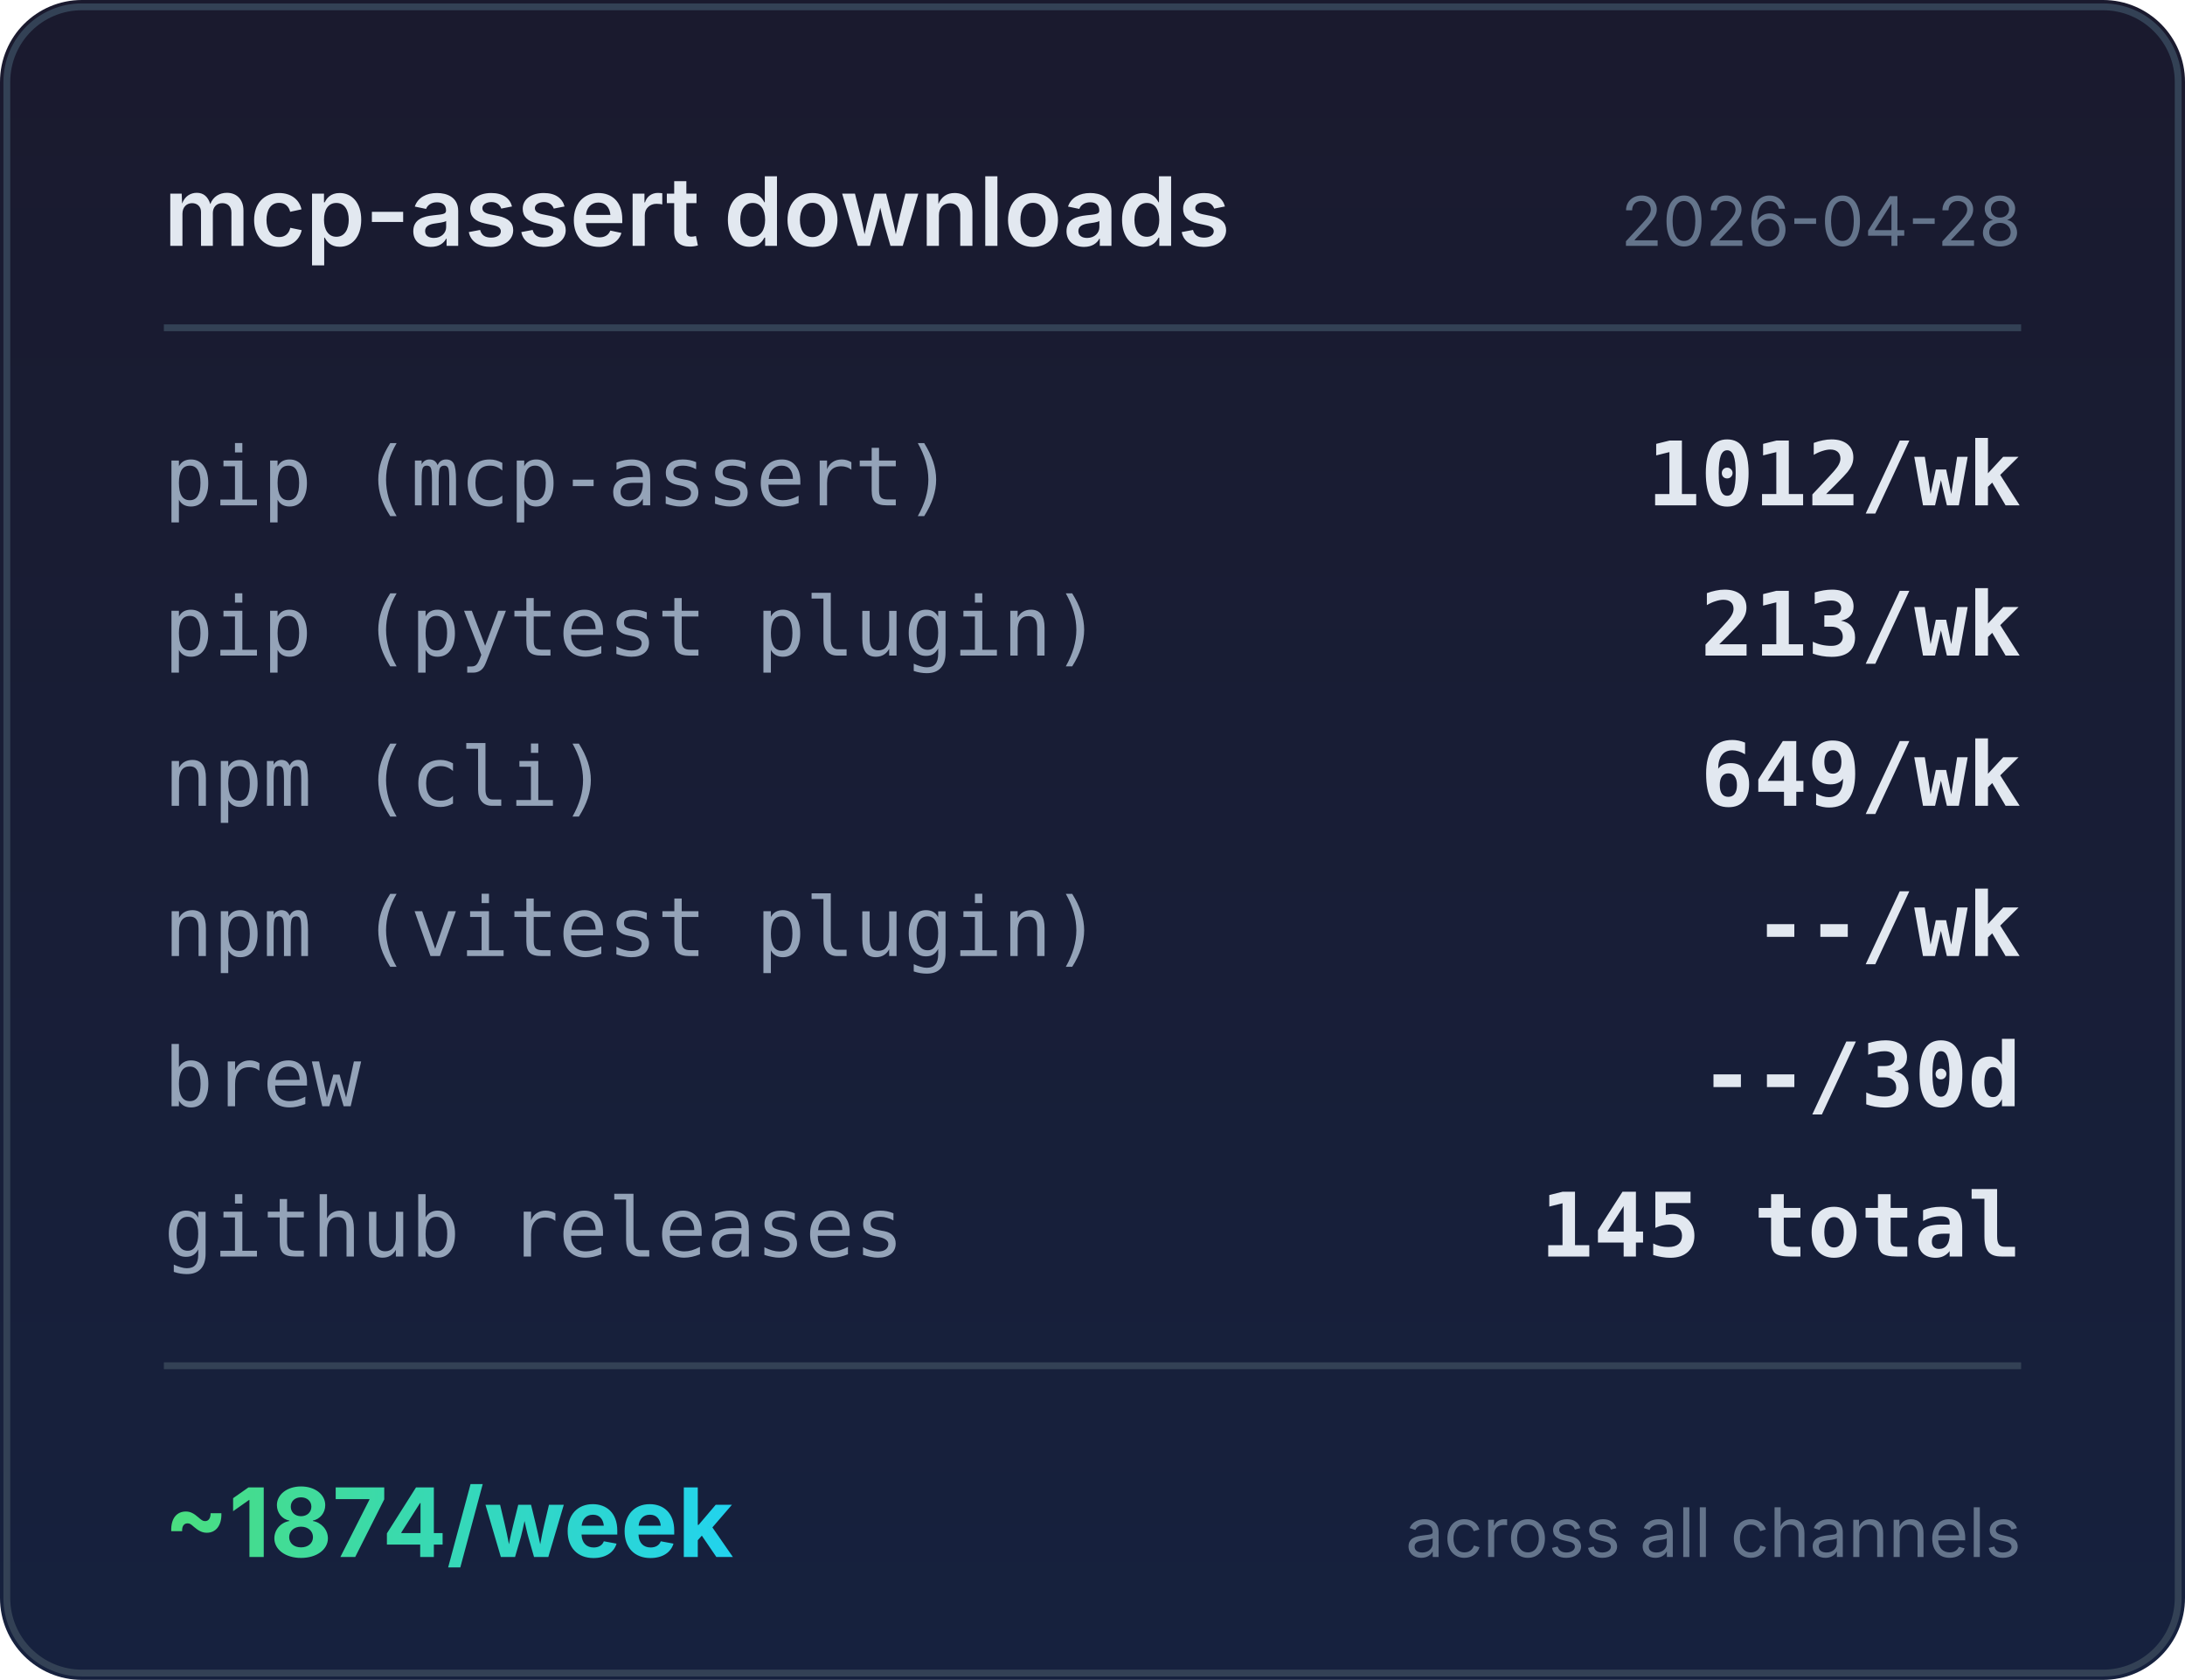
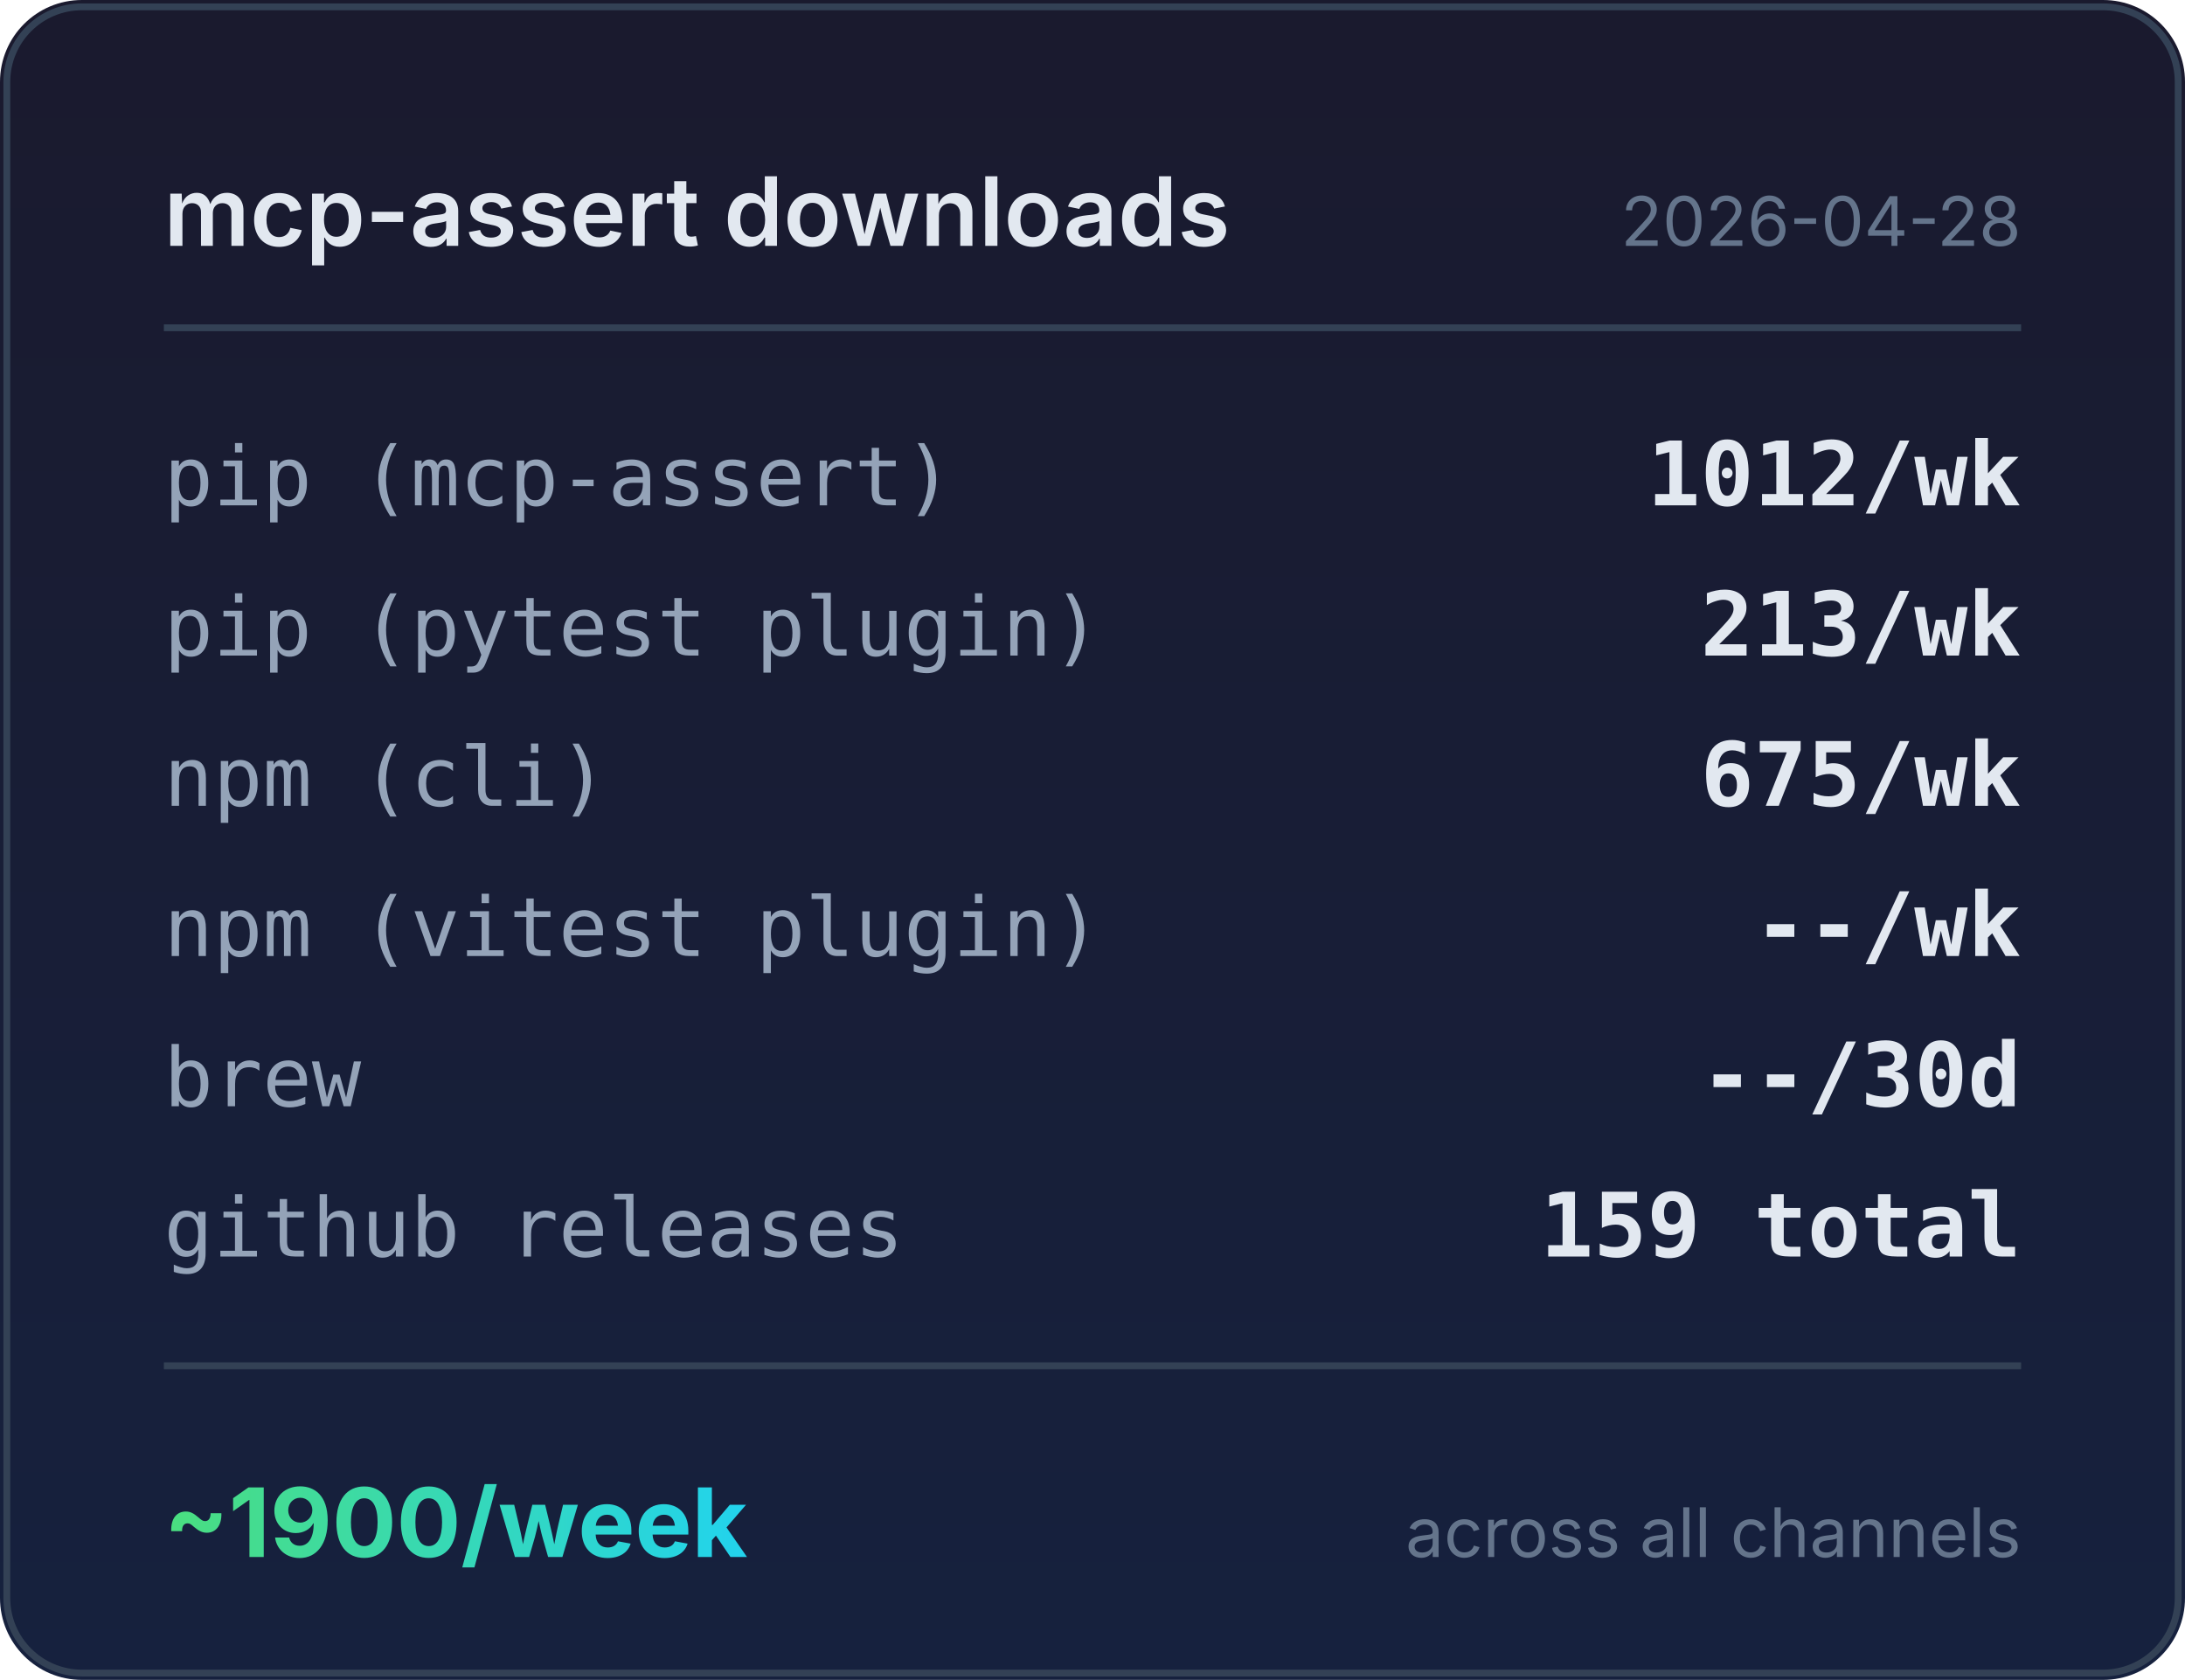
<svg xmlns="http://www.w3.org/2000/svg" width="320" height="246" viewBox="0 0 320 246">
  <defs>
    <linearGradient id="bg" x1="0" y1="0" x2="0" y2="1">
      <stop offset="0%" stop-color="#1a1a2e" />
      <stop offset="100%" stop-color="#16213e" />
    </linearGradient>
    <linearGradient id="accent" x1="0" y1="0" x2="1" y2="0">
      <stop offset="0%" stop-color="#4ade80" />
      <stop offset="100%" stop-color="#22d3ee" />
    </linearGradient>
  </defs>
  <rect width="320" height="246" rx="12" fill="url(#bg)" />
  <rect x="1" y="1" width="318" height="244" rx="11" fill="none" stroke="#334155" stroke-width="1" />
  <text x="24" y="36" fill="#e2e8f0" font-family="system-ui,-apple-system,sans-serif" font-size="14" font-weight="600">mcp-assert downloads</text>
  <text x="296" y="36" fill="#64748b" font-family="system-ui,-apple-system,sans-serif" font-size="10" text-anchor="end">2026-04-28</text>
  <line x1="24" y1="48" x2="296" y2="48" stroke="#334155" stroke-width="1" />
  <text x="24" y="74" fill="#94a3b8" font-family="ui-monospace,monospace" font-size="12">pip (mcp-assert)</text>
  <text x="296" y="74" fill="#e2e8f0" font-family="ui-monospace,monospace" font-size="13" font-weight="600" text-anchor="end">1012/wk</text>
  <text x="24" y="96" fill="#94a3b8" font-family="ui-monospace,monospace" font-size="12">pip (pytest plugin)</text>
  <text x="296" y="96" fill="#e2e8f0" font-family="ui-monospace,monospace" font-size="13" font-weight="600" text-anchor="end">213/wk</text>
  <text x="24" y="118" fill="#94a3b8" font-family="ui-monospace,monospace" font-size="12">npm (cli)</text>
-   <text x="296" y="118" fill="#e2e8f0" font-family="ui-monospace,monospace" font-size="13" font-weight="600" text-anchor="end">649/wk</text>
+   <text x="296" y="118" fill="#e2e8f0" font-family="ui-monospace,monospace" font-size="13" font-weight="600" text-anchor="end">675/wk</text>
  <text x="24" y="140" fill="#94a3b8" font-family="ui-monospace,monospace" font-size="12">npm (vitest plugin)</text>
  <text x="296" y="140" fill="#e2e8f0" font-family="ui-monospace,monospace" font-size="13" font-weight="600" text-anchor="end">--/wk</text>
  <text x="24" y="162" fill="#94a3b8" font-family="ui-monospace,monospace" font-size="12">brew</text>
  <text x="296" y="162" fill="#e2e8f0" font-family="ui-monospace,monospace" font-size="13" font-weight="600" text-anchor="end">--/30d</text>
  <text x="24" y="184" fill="#94a3b8" font-family="ui-monospace,monospace" font-size="12">github releases</text>
-   <text x="296" y="184" fill="#e2e8f0" font-family="ui-monospace,monospace" font-size="13" font-weight="600" text-anchor="end">145 total</text>
+   <text x="296" y="184" fill="#e2e8f0" font-family="ui-monospace,monospace" font-size="13" font-weight="600" text-anchor="end">159 total</text>
  <line x1="24" y1="200" x2="296" y2="200" stroke="#334155" stroke-width="1" />
-   <text x="24" y="228" fill="url(#accent)" font-family="system-ui,-apple-system,sans-serif" font-size="14" font-weight="700">~1874/week</text>
+   <text x="24" y="228" fill="url(#accent)" font-family="system-ui,-apple-system,sans-serif" font-size="14" font-weight="700">~1900/week</text>
  <text x="296" y="228" fill="#64748b" font-family="system-ui,-apple-system,sans-serif" font-size="10" text-anchor="end">across all channels</text>
</svg>
